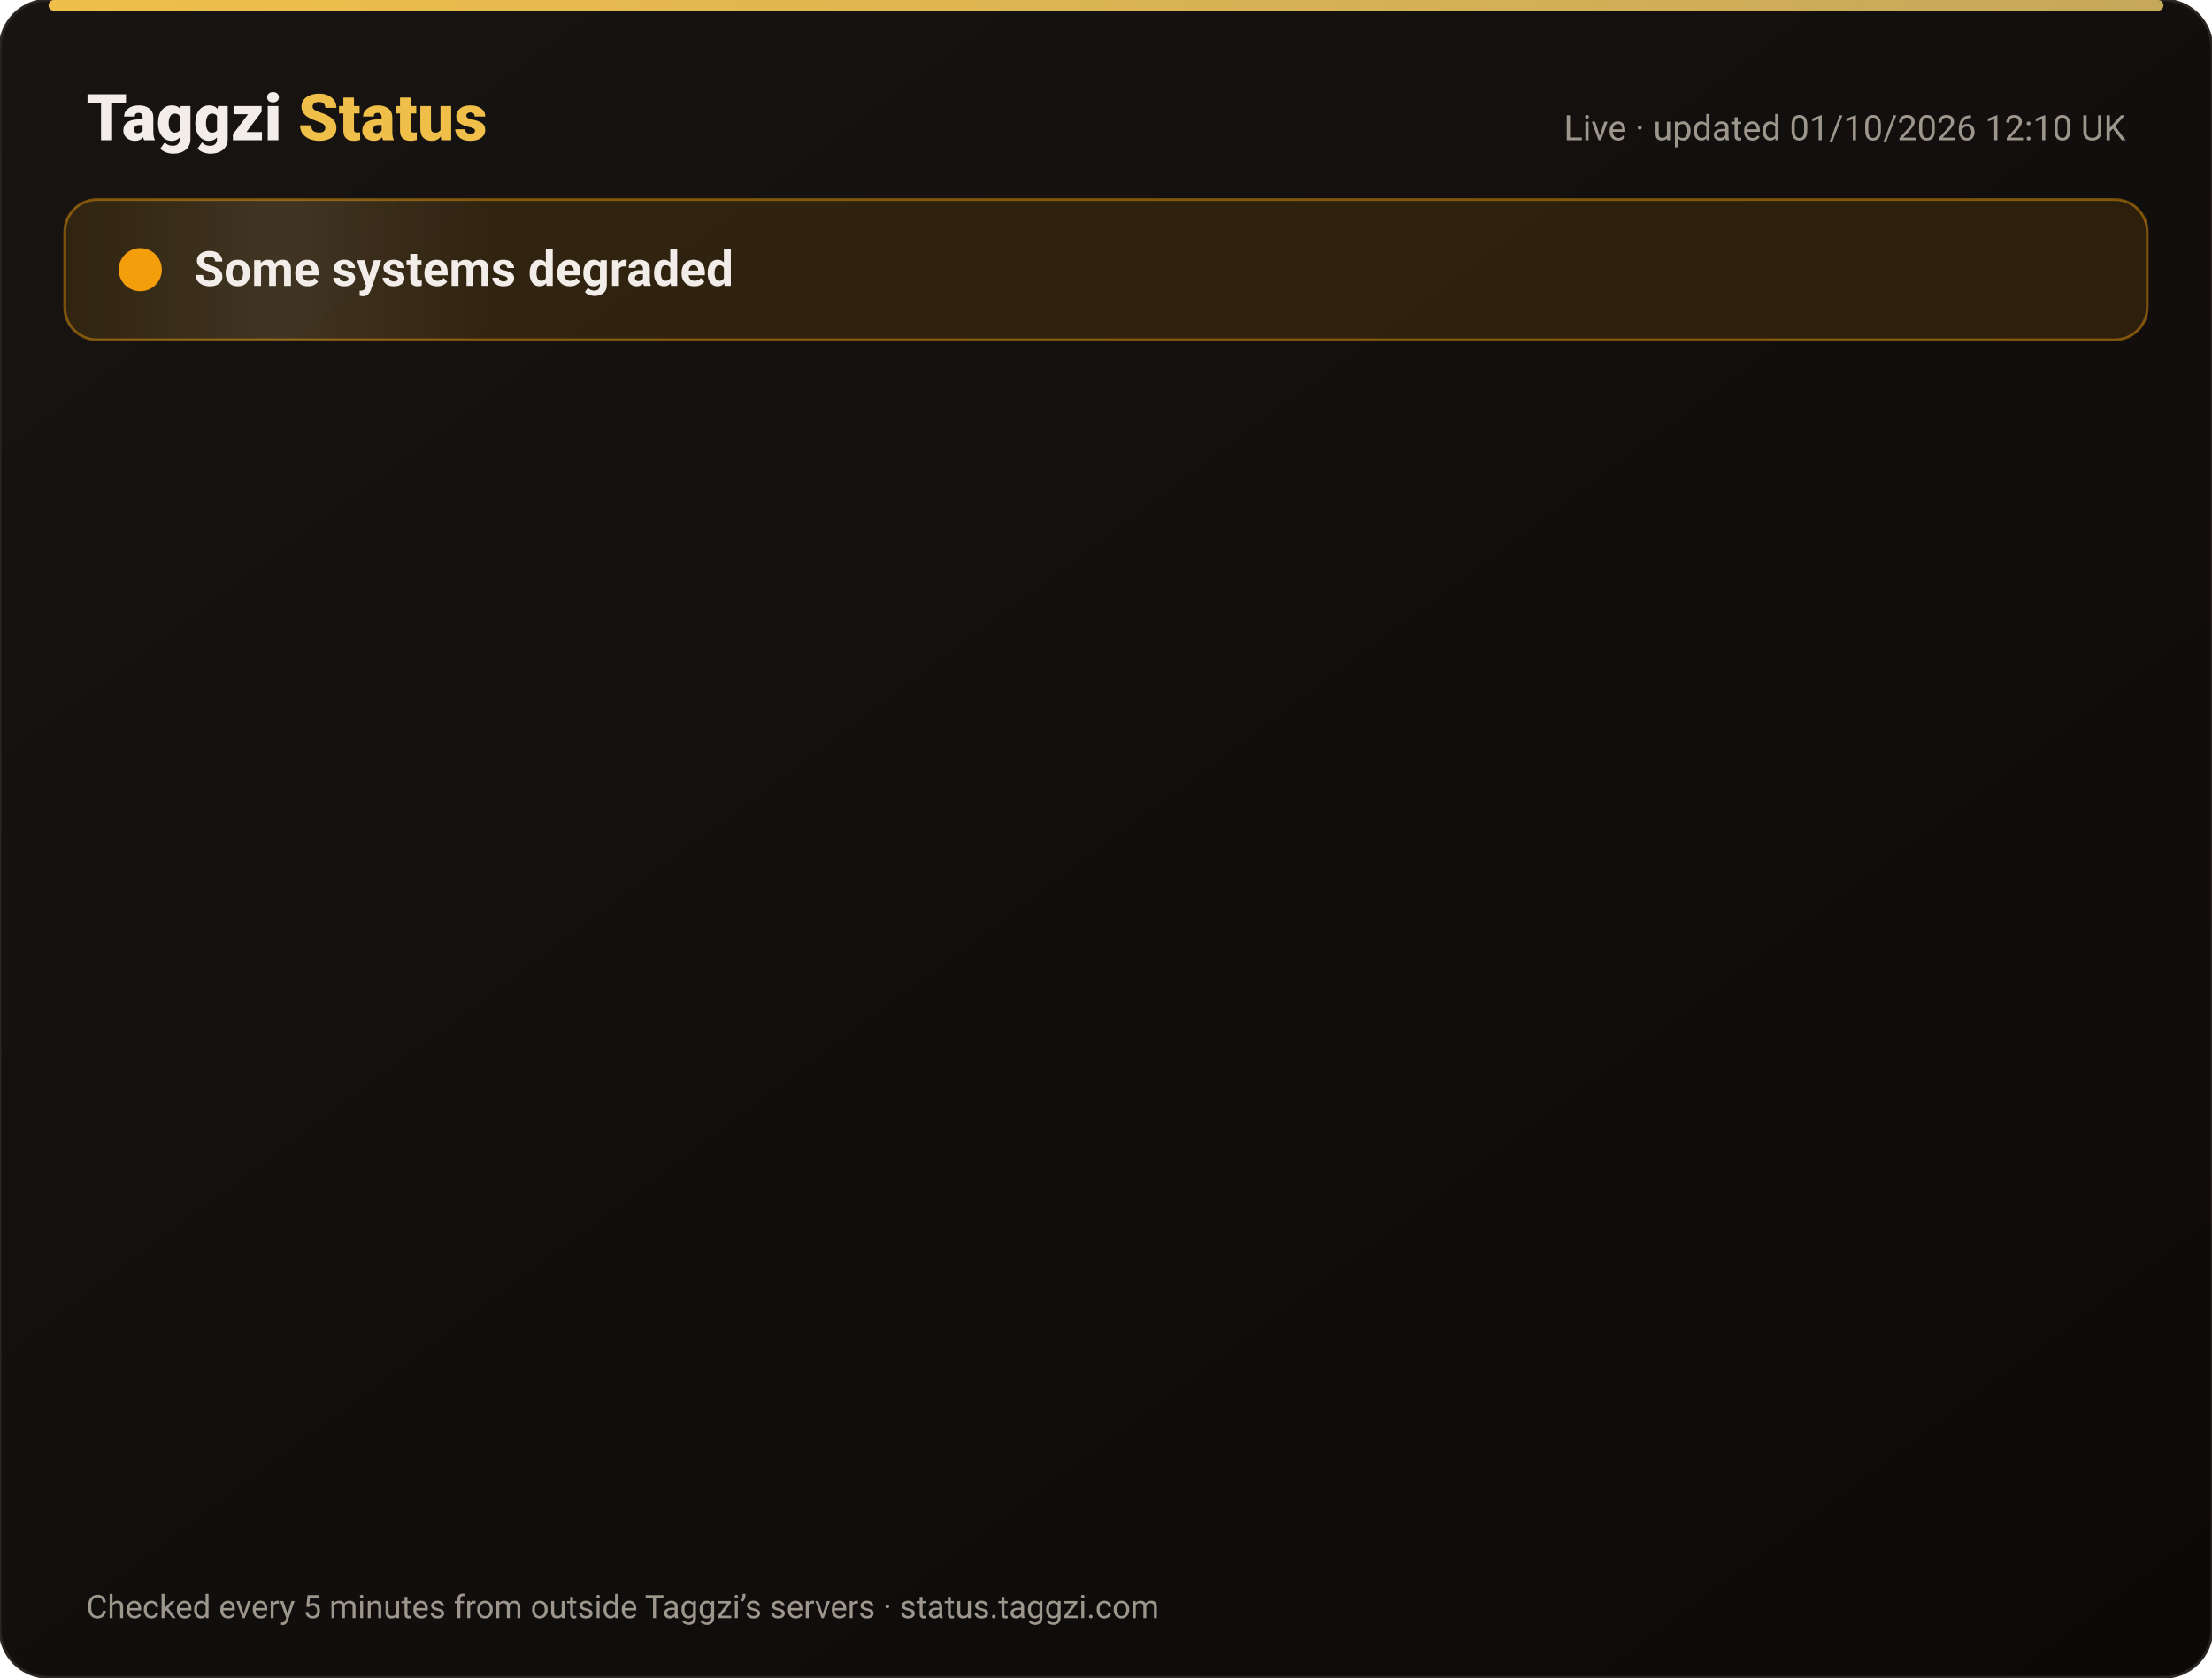
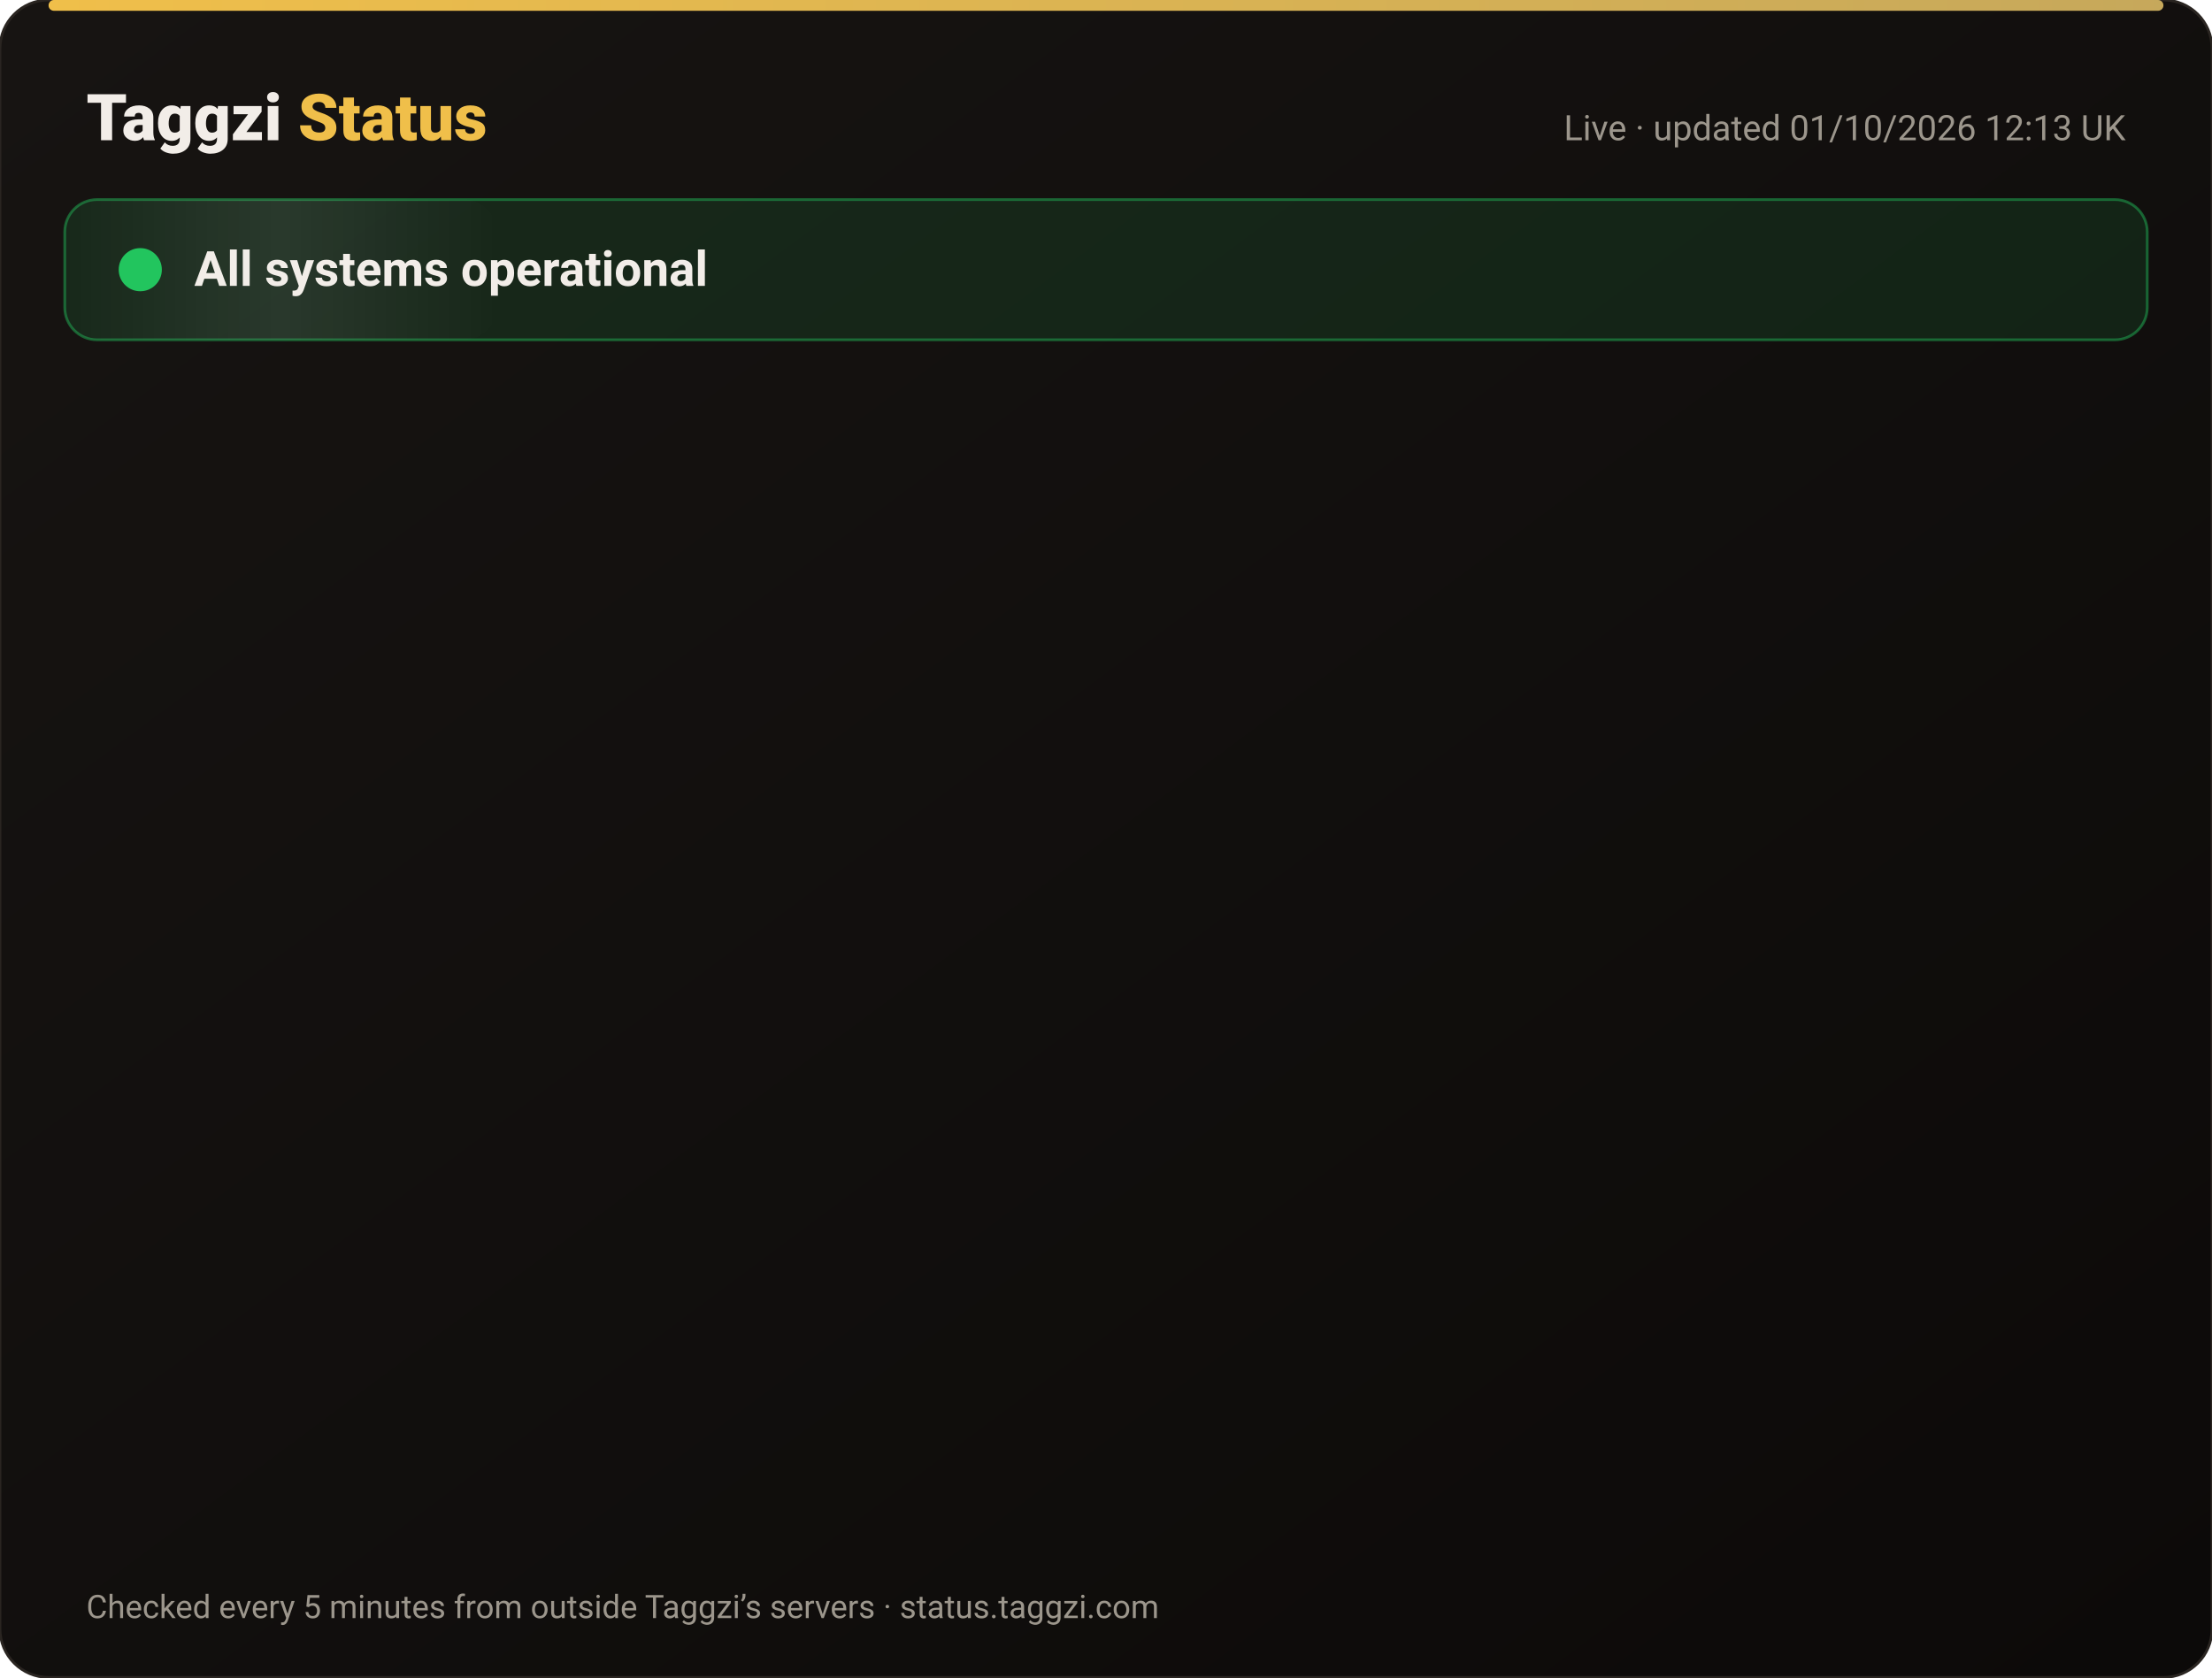
<svg xmlns="http://www.w3.org/2000/svg" width="820" height="622" viewBox="0 0 820 622" font-family="-apple-system,Segoe UI,Roboto,Helvetica,Arial,sans-serif">
  <defs>
    <linearGradient id="bg" x1="0" y1="0" x2="1" y2="1">
      <stop offset="0" stop-color="#171412" />
      <stop offset="1" stop-color="#0C0A09" />
    </linearGradient>
    <linearGradient id="gold" x1="0" x2="1">
      <stop offset="0" stop-color="#F0BF4A" />
      <stop offset="1" stop-color="#c6a85b" />
    </linearGradient>
    <linearGradient id="shine" x1="0" x2="1">
      <stop offset="0" stop-color="#fff" stop-opacity="0" />
      <stop offset=".5" stop-color="#fff" stop-opacity=".08" />
      <stop offset="1" stop-color="#fff" stop-opacity="0" />
    </linearGradient>
  </defs>
  <rect width="820" height="622" rx="18" fill="url(#bg)" stroke="#2a2521" />
  <rect x="18" y="0" width="784" height="4" rx="2" fill="url(#gold)" />
  <text x="32" y="52" font-size="24" font-weight="800" fill="#F2EDE8">Taggzi <tspan fill="#F0BF4A">Status</tspan>
  </text>
-   <text x="788" y="52" font-size="13" fill="#9C968C" text-anchor="end">Live · updated 01/10/2026 12:10 UK</text>
-   <rect x="24" y="74" width="772" height="52" rx="12" fill="#f59e0b" fill-opacity=".12" stroke="#f59e0b" stroke-opacity=".45" />
+   <text x="788" y="52" font-size="13" fill="#9C968C" text-anchor="end">Live · updated 01/10/2026 12:13 UK</text>
+   <rect x="24" y="74" width="772" height="52" rx="12" fill="#22c55e" fill-opacity=".12" stroke="#22c55e" stroke-opacity=".45" />
  <rect x="24" y="74" width="160" height="52" rx="12" fill="url(#shine)">
    <animate attributeName="x" from="-160" to="820" dur="4s" repeatCount="indefinite" />
  </rect>
-   <circle cx="52" cy="100" r="7" fill="#f59e0b" />
-   <circle cx="52" cy="100" r="7" fill="none" stroke="#f59e0b" stroke-width="2">
+   <circle cx="52" cy="100" r="7" fill="#22c55e" />
+   <circle cx="52" cy="100" r="7" fill="none" stroke="#22c55e" stroke-width="2">
    <animate attributeName="r" values="7;15;7" dur="2s" repeatCount="indefinite" />
    <animate attributeName="opacity" values=".9;0;.9" dur="2s" repeatCount="indefinite" />
  </circle>
-   <text x="72" y="106" font-size="18" font-weight="700" fill="#F2EDE8">Some systems degraded</text>
+   <text x="72" y="106" font-size="18" font-weight="700" fill="#F2EDE8">All systems operational</text>
  <g opacity="0">
    <animate attributeName="opacity" from="0" to="1" begin="0.00s" dur=".6s" fill="freeze" />
    <line x1="32" y1="188" x2="788" y2="188" stroke="#2a2521" />
    <circle cx="44" cy="166" r="6" fill="#22c55e">
      <animate attributeName="opacity" values="1;.45;1" dur="2.4s" begin="0.00s" repeatCount="indefinite" />
    </circle>
    <text x="62" y="171" font-size="15" font-weight="650" fill="#F2EDE8">Website</text>
    <text x="630" y="171" font-size="13" fill="#9C968C" text-anchor="end">100.00% uptime</text>
    <rect x="648" y="154" width="140" height="24" rx="12" fill="#22c55e" fill-opacity=".14" stroke="#22c55e" stroke-opacity=".5" />
    <text x="718" y="171" font-size="12" font-weight="700" fill="#22c55e" text-anchor="middle">Operational</text>
  </g>
  <g opacity="0">
    <animate attributeName="opacity" from="0" to="1" begin="0.15s" dur=".6s" fill="freeze" />
    <line x1="32" y1="234" x2="788" y2="234" stroke="#2a2521" />
    <circle cx="44" cy="212" r="6" fill="#22c55e">
      <animate attributeName="opacity" values="1;.45;1" dur="2.4s" begin="0.15s" repeatCount="indefinite" />
    </circle>
    <text x="62" y="217" font-size="15" font-weight="650" fill="#F2EDE8">Tag scans</text>
    <text x="630" y="217" font-size="13" fill="#9C968C" text-anchor="end">100.00% uptime</text>
    <rect x="648" y="200" width="140" height="24" rx="12" fill="#22c55e" fill-opacity=".14" stroke="#22c55e" stroke-opacity=".5" />
    <text x="718" y="217" font-size="12" font-weight="700" fill="#22c55e" text-anchor="middle">Operational</text>
  </g>
  <g opacity="0">
    <animate attributeName="opacity" from="0" to="1" begin="0.30s" dur=".6s" fill="freeze" />
    <line x1="32" y1="280" x2="788" y2="280" stroke="#2a2521" />
    <circle cx="44" cy="258" r="6" fill="#22c55e">
      <animate attributeName="opacity" values="1;.45;1" dur="2.4s" begin="0.30s" repeatCount="indefinite" />
    </circle>
    <text x="62" y="263" font-size="15" font-weight="650" fill="#F2EDE8">Manual tag lookup</text>
    <text x="630" y="263" font-size="13" fill="#9C968C" text-anchor="end">100.00% uptime</text>
    <rect x="648" y="246" width="140" height="24" rx="12" fill="#22c55e" fill-opacity=".14" stroke="#22c55e" stroke-opacity=".5" />
    <text x="718" y="263" font-size="12" font-weight="700" fill="#22c55e" text-anchor="middle">Operational</text>
  </g>
  <g opacity="0">
    <animate attributeName="opacity" from="0" to="1" begin="0.45s" dur=".6s" fill="freeze" />
    <line x1="32" y1="326" x2="788" y2="326" stroke="#2a2521" />
    <circle cx="44" cy="304" r="6" fill="#22c55e">
      <animate attributeName="opacity" values="1;.45;1" dur="2.4s" begin="0.45s" repeatCount="indefinite" />
    </circle>
    <text x="62" y="309" font-size="15" font-weight="650" fill="#F2EDE8">App &amp; login</text>
    <text x="630" y="309" font-size="13" fill="#9C968C" text-anchor="end">100.00% uptime</text>
    <rect x="648" y="292" width="140" height="24" rx="12" fill="#22c55e" fill-opacity=".14" stroke="#22c55e" stroke-opacity=".5" />
    <text x="718" y="309" font-size="12" font-weight="700" fill="#22c55e" text-anchor="middle">Operational</text>
  </g>
  <g opacity="0">
    <animate attributeName="opacity" from="0" to="1" begin="0.60s" dur=".6s" fill="freeze" />
    <line x1="32" y1="372" x2="788" y2="372" stroke="#2a2521" />
    <circle cx="44" cy="350" r="6" fill="#22c55e">
      <animate attributeName="opacity" values="1;.45;1" dur="2.4s" begin="0.60s" repeatCount="indefinite" />
    </circle>
    <text x="62" y="355" font-size="15" font-weight="650" fill="#F2EDE8">Community alerts</text>
    <text x="630" y="355" font-size="13" fill="#9C968C" text-anchor="end">100.00% uptime</text>
    <rect x="648" y="338" width="140" height="24" rx="12" fill="#22c55e" fill-opacity=".14" stroke="#22c55e" stroke-opacity=".5" />
    <text x="718" y="355" font-size="12" font-weight="700" fill="#22c55e" text-anchor="middle">Operational</text>
  </g>
  <g opacity="0">
    <animate attributeName="opacity" from="0" to="1" begin="0.75s" dur=".6s" fill="freeze" />
    <line x1="32" y1="418" x2="788" y2="418" stroke="#2a2521" />
-     <circle cx="44" cy="396" r="6" fill="#f59e0b">
+     <circle cx="44" cy="396" r="6" fill="#22c55e">
      <animate attributeName="opacity" values="1;.45;1" dur="2.4s" begin="0.75s" repeatCount="indefinite" />
    </circle>
    <text x="62" y="401" font-size="15" font-weight="650" fill="#F2EDE8">Private calling</text>
    <text x="630" y="401" font-size="13" fill="#9C968C" text-anchor="end">100.00% uptime</text>
-     <rect x="648" y="384" width="140" height="24" rx="12" fill="#f59e0b" fill-opacity=".14" stroke="#f59e0b" stroke-opacity=".5" />
-     <text x="718" y="401" font-size="12" font-weight="700" fill="#f59e0b" text-anchor="middle">Degraded</text>
+     <rect x="648" y="384" width="140" height="24" rx="12" fill="#22c55e" fill-opacity=".14" stroke="#22c55e" stroke-opacity=".5" />
+     <text x="718" y="401" font-size="12" font-weight="700" fill="#22c55e" text-anchor="middle">Operational</text>
  </g>
  <g opacity="0">
    <animate attributeName="opacity" from="0" to="1" begin="0.90s" dur=".6s" fill="freeze" />
    <line x1="32" y1="464" x2="788" y2="464" stroke="#2a2521" />
    <circle cx="44" cy="442" r="6" fill="#22c55e">
      <animate attributeName="opacity" values="1;.45;1" dur="2.4s" begin="0.90s" repeatCount="indefinite" />
    </circle>
    <text x="62" y="447" font-size="15" font-weight="650" fill="#F2EDE8">Payments</text>
    <text x="630" y="447" font-size="13" fill="#9C968C" text-anchor="end">100.00% uptime</text>
    <rect x="648" y="430" width="140" height="24" rx="12" fill="#22c55e" fill-opacity=".14" stroke="#22c55e" stroke-opacity=".5" />
    <text x="718" y="447" font-size="12" font-weight="700" fill="#22c55e" text-anchor="middle">Operational</text>
  </g>
  <g opacity="0">
    <animate attributeName="opacity" from="0" to="1" begin="1.05s" dur=".6s" fill="freeze" />
    <line x1="32" y1="510" x2="788" y2="510" stroke="#2a2521" />
    <circle cx="44" cy="488" r="6" fill="#22c55e">
      <animate attributeName="opacity" values="1;.45;1" dur="2.4s" begin="1.05s" repeatCount="indefinite" />
    </circle>
    <text x="62" y="493" font-size="15" font-weight="650" fill="#F2EDE8">Email &amp; support</text>
    <text x="630" y="493" font-size="13" fill="#9C968C" text-anchor="end">100.00% uptime</text>
    <rect x="648" y="476" width="140" height="24" rx="12" fill="#22c55e" fill-opacity=".14" stroke="#22c55e" stroke-opacity=".5" />
    <text x="718" y="493" font-size="12" font-weight="700" fill="#22c55e" text-anchor="middle">Operational</text>
  </g>
  <g opacity="0">
    <animate attributeName="opacity" from="0" to="1" begin="1.20s" dur=".6s" fill="freeze" />
    <line x1="32" y1="556" x2="788" y2="556" stroke="#2a2521" />
    <circle cx="44" cy="534" r="6" fill="#22c55e">
      <animate attributeName="opacity" values="1;.45;1" dur="2.4s" begin="1.20s" repeatCount="indefinite" />
    </circle>
    <text x="62" y="539" font-size="15" font-weight="650" fill="#F2EDE8">Secure connection (SSL)</text>
    <text x="630" y="539" font-size="13" fill="#9C968C" text-anchor="end">100.00% uptime</text>
    <rect x="648" y="522" width="140" height="24" rx="12" fill="#22c55e" fill-opacity=".14" stroke="#22c55e" stroke-opacity=".5" />
    <text x="718" y="539" font-size="12" font-weight="700" fill="#22c55e" text-anchor="middle">Operational</text>
  </g>
  <text x="32" y="600" font-size="12" fill="#9C968C">Checked every 5 minutes from outside Taggzi’s servers · status.taggzi.com</text>
</svg>
